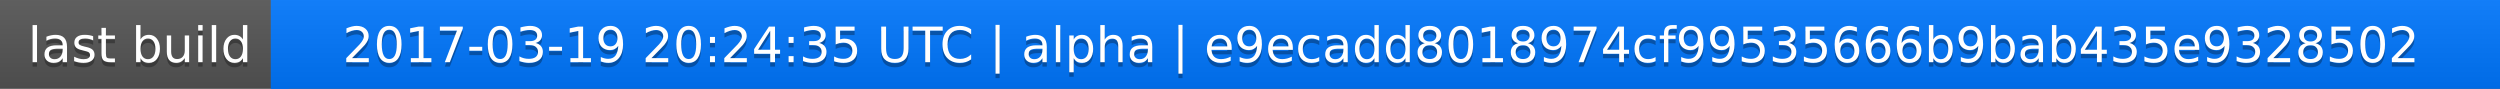
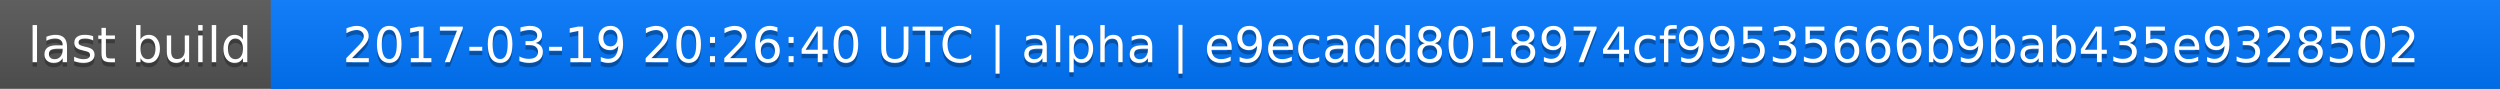
<svg xmlns="http://www.w3.org/2000/svg" width="563" height="20">
  <linearGradient id="a" x2="0" y2="100%">
    <stop offset="0" stop-color="#bbb" stop-opacity=".1" />
    <stop offset="1" stop-opacity=".1" />
  </linearGradient>
  <rect rx="0" width="563" height="20" fill="#555" />
  <rect rx="0" x="61" width="502" height="20" fill="#07f" />
  <path fill="#07f" d="M61 0h4v20h-4z" />
  <rect rx="0" width="563" height="20" fill="url(#a)" />
  <g fill="#fff" text-anchor="middle" font-family="DejaVu Sans,Verdana,Geneva,sans-serif" font-size="11">
    <text x="31.5" y="15" fill="#010101" fill-opacity=".3">last build</text>
    <text x="31.5" y="14">last build</text>
-     <text x="311" y="15" fill="#010101" fill-opacity=".3">2017-03-19 20:24:35 UTC | alpha | e9ecadd8018974cf99535666b9bab435e9328502</text>
-     <text x="311" y="14">2017-03-19 20:24:35 UTC | alpha | e9ecadd8018974cf99535666b9bab435e9328502</text>
+     <text x="311" y="15" fill="#010101" fill-opacity=".3">2017-03-19 20:26:40 UTC | alpha | e9ecadd8018974cf99535666b9bab435e9328502</text>
+     <text x="311" y="14">2017-03-19 20:26:40 UTC | alpha | e9ecadd8018974cf99535666b9bab435e9328502</text>
  </g>
</svg>
